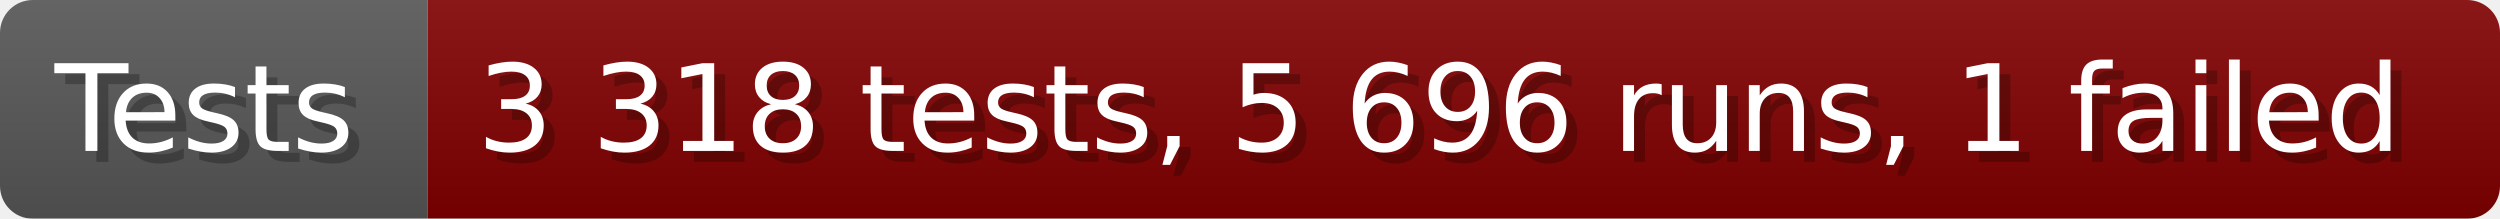
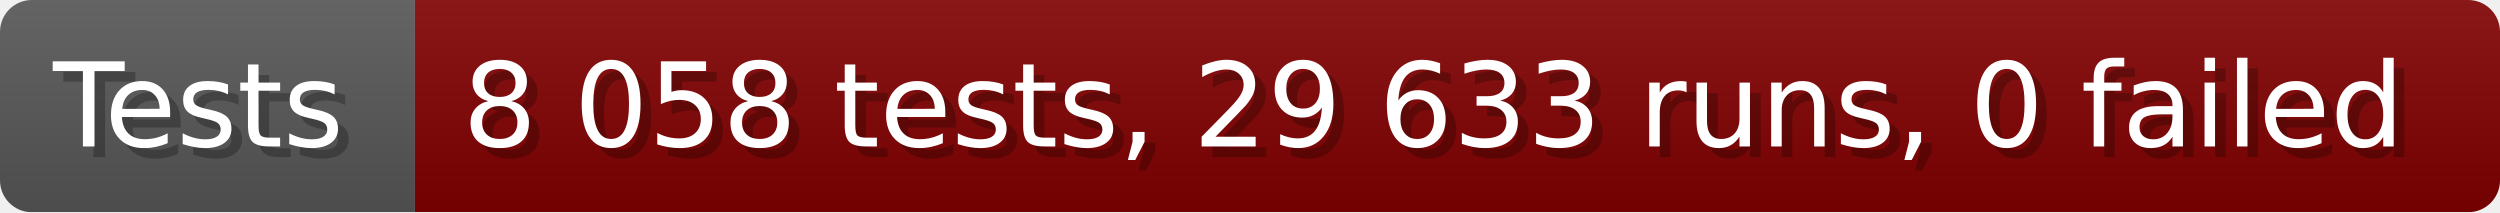
- <svg xmlns="http://www.w3.org/2000/svg" width="228.6" height="20" viewBox="0 0 2286 200" role="img" aria-label="Tests: 3 318 tests, 5 696 runs, 1 failed">
+ <svg xmlns="http://www.w3.org/2000/svg" width="235.6" height="20" viewBox="0 0 2356 200" role="img" aria-label="Tests: 8 058 tests, 29 633 runs, 0 failed">
  <linearGradient id="a" x2="0" y2="100%">
    <stop offset="0" stop-opacity=".1" stop-color="#EEE" />
    <stop offset="1" stop-opacity=".1" />
  </linearGradient>
  <mask id="m">
-     <rect width="2286" height="200" rx="30" fill="#FFF" />
+     <rect width="2356" height="200" rx="30" fill="#FFF" />
  </mask>
  <g mask="url(#m)">
    <rect width="391" height="200" fill="#555" />
-     <rect width="1895" height="200" fill="#800000" x="391" />
-     <rect width="2286" height="200" fill="url(#a)" />
+     <rect width="1965" height="200" fill="#800000" x="391" />
+     <rect width="2356" height="200" fill="url(#a)" />
  </g>
  <g aria-hidden="true" fill="#fff" text-anchor="start" font-family="Verdana,DejaVu Sans,sans-serif" font-size="110">
    <text x="60" y="148" textLength="291" fill="#000" opacity="0.25">Tests</text>
    <text x="50" y="138" textLength="291">Tests</text>
-     <text x="446" y="148" textLength="1795" fill="#000" opacity="0.25">3 318 tests, 5 696 runs, 1 failed</text>
-     <text x="436" y="138" textLength="1795">3 318 tests, 5 696 runs, 1 failed</text>
+     <text x="446" y="148" textLength="1865" fill="#000" opacity="0.25">8 058 tests, 29 633 runs, 0 failed</text>
+     <text x="436" y="138" textLength="1865">8 058 tests, 29 633 runs, 0 failed</text>
  </g>
</svg>
